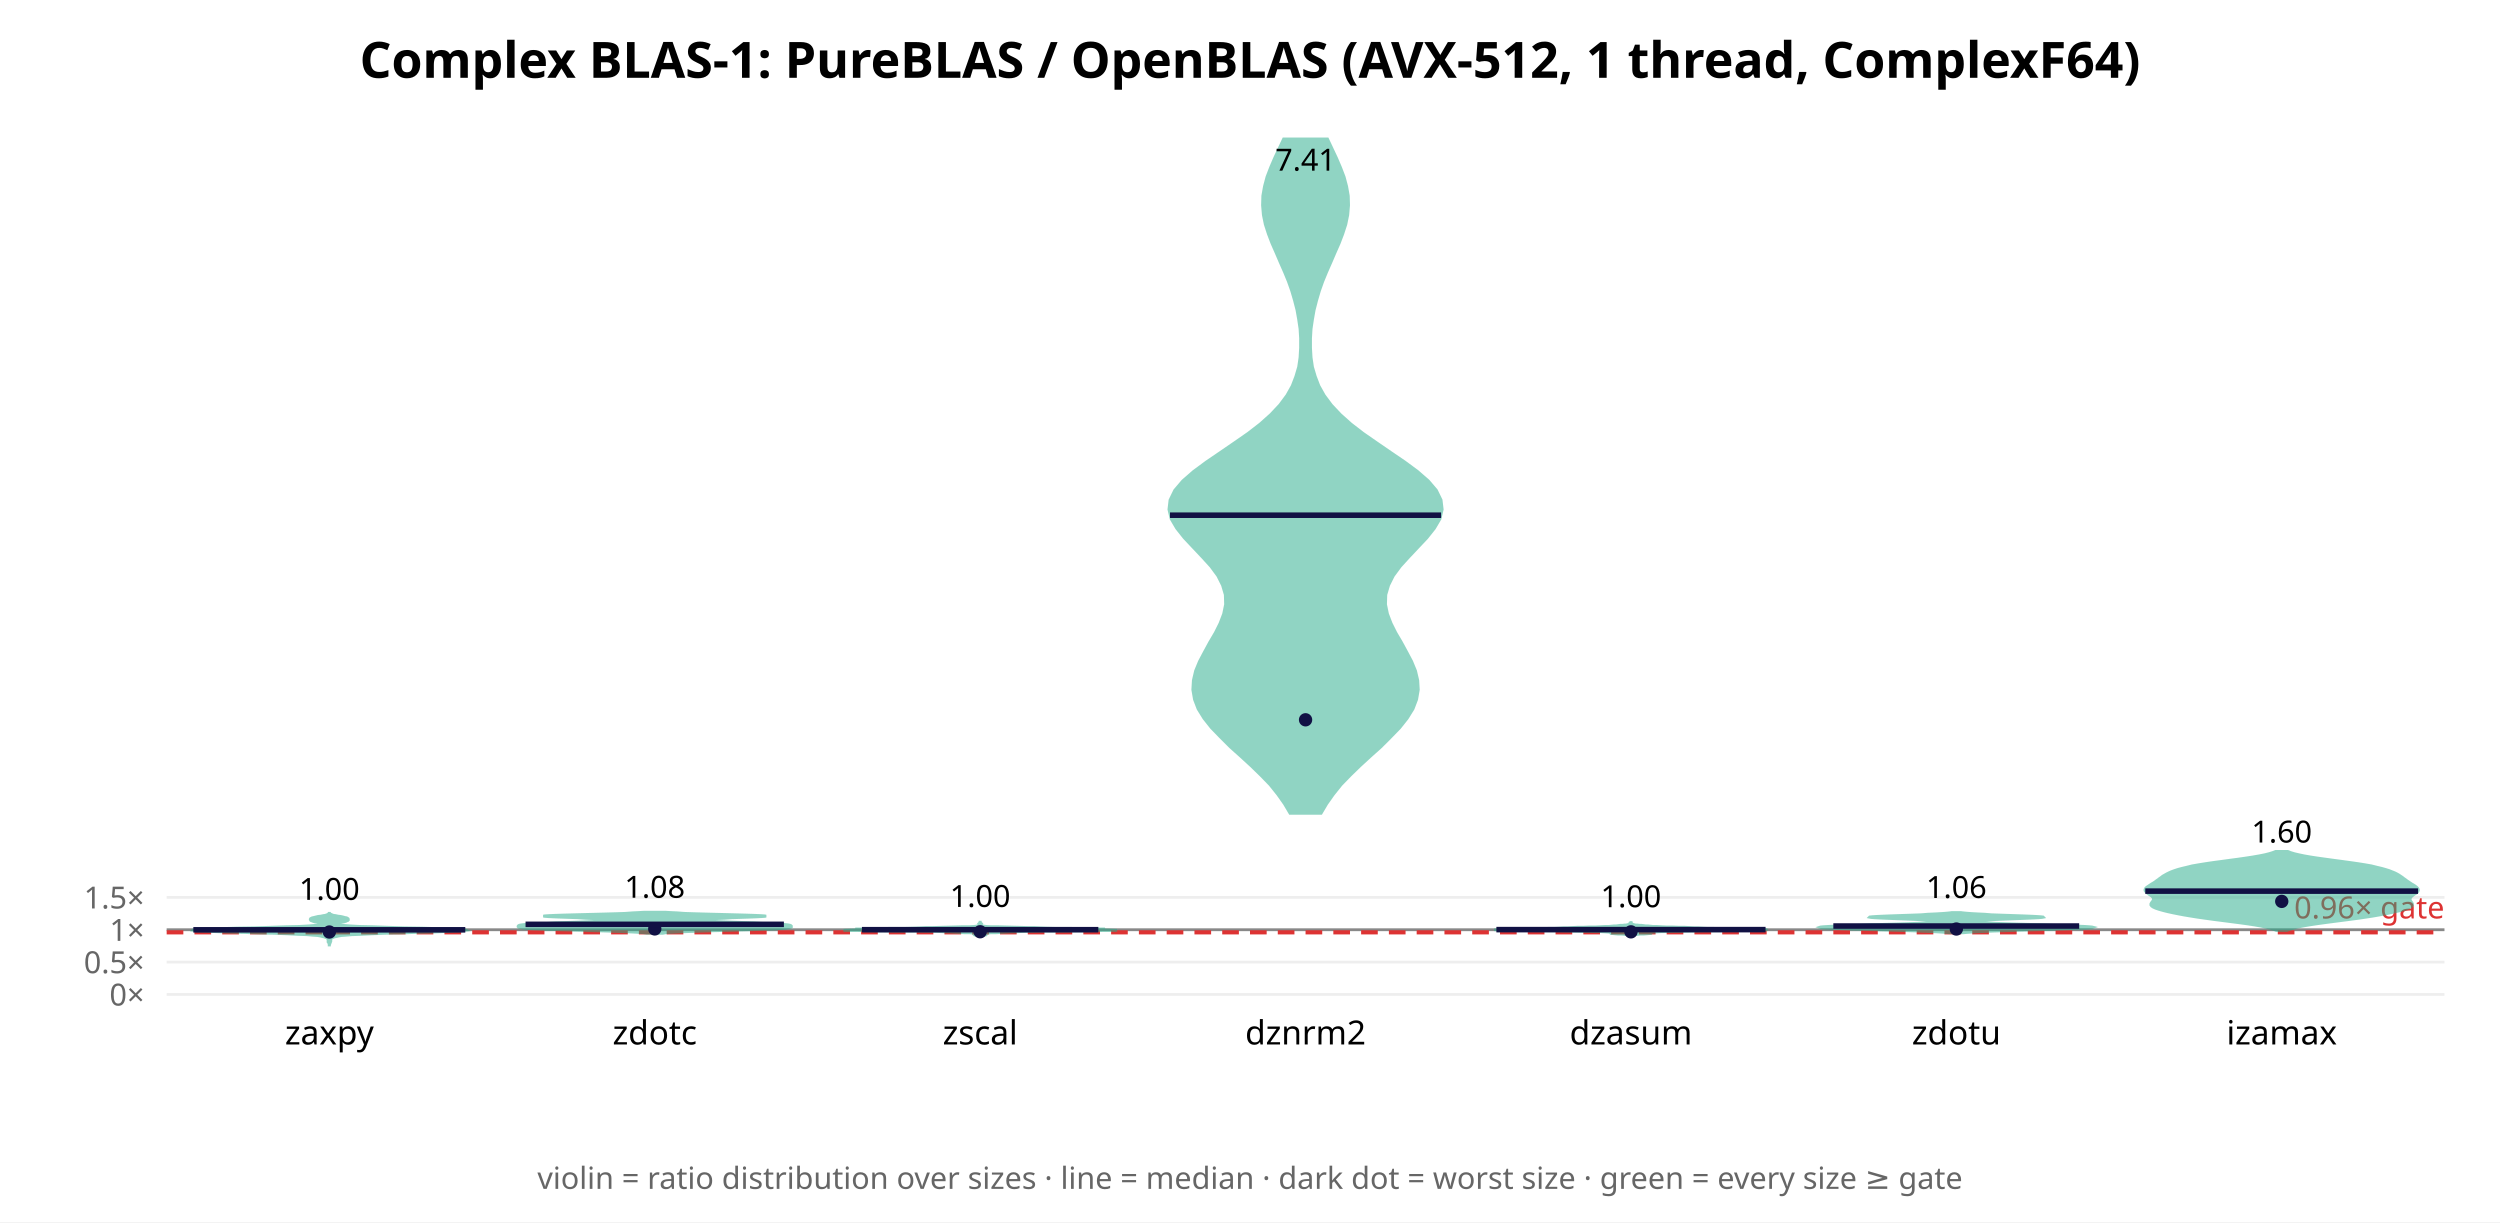
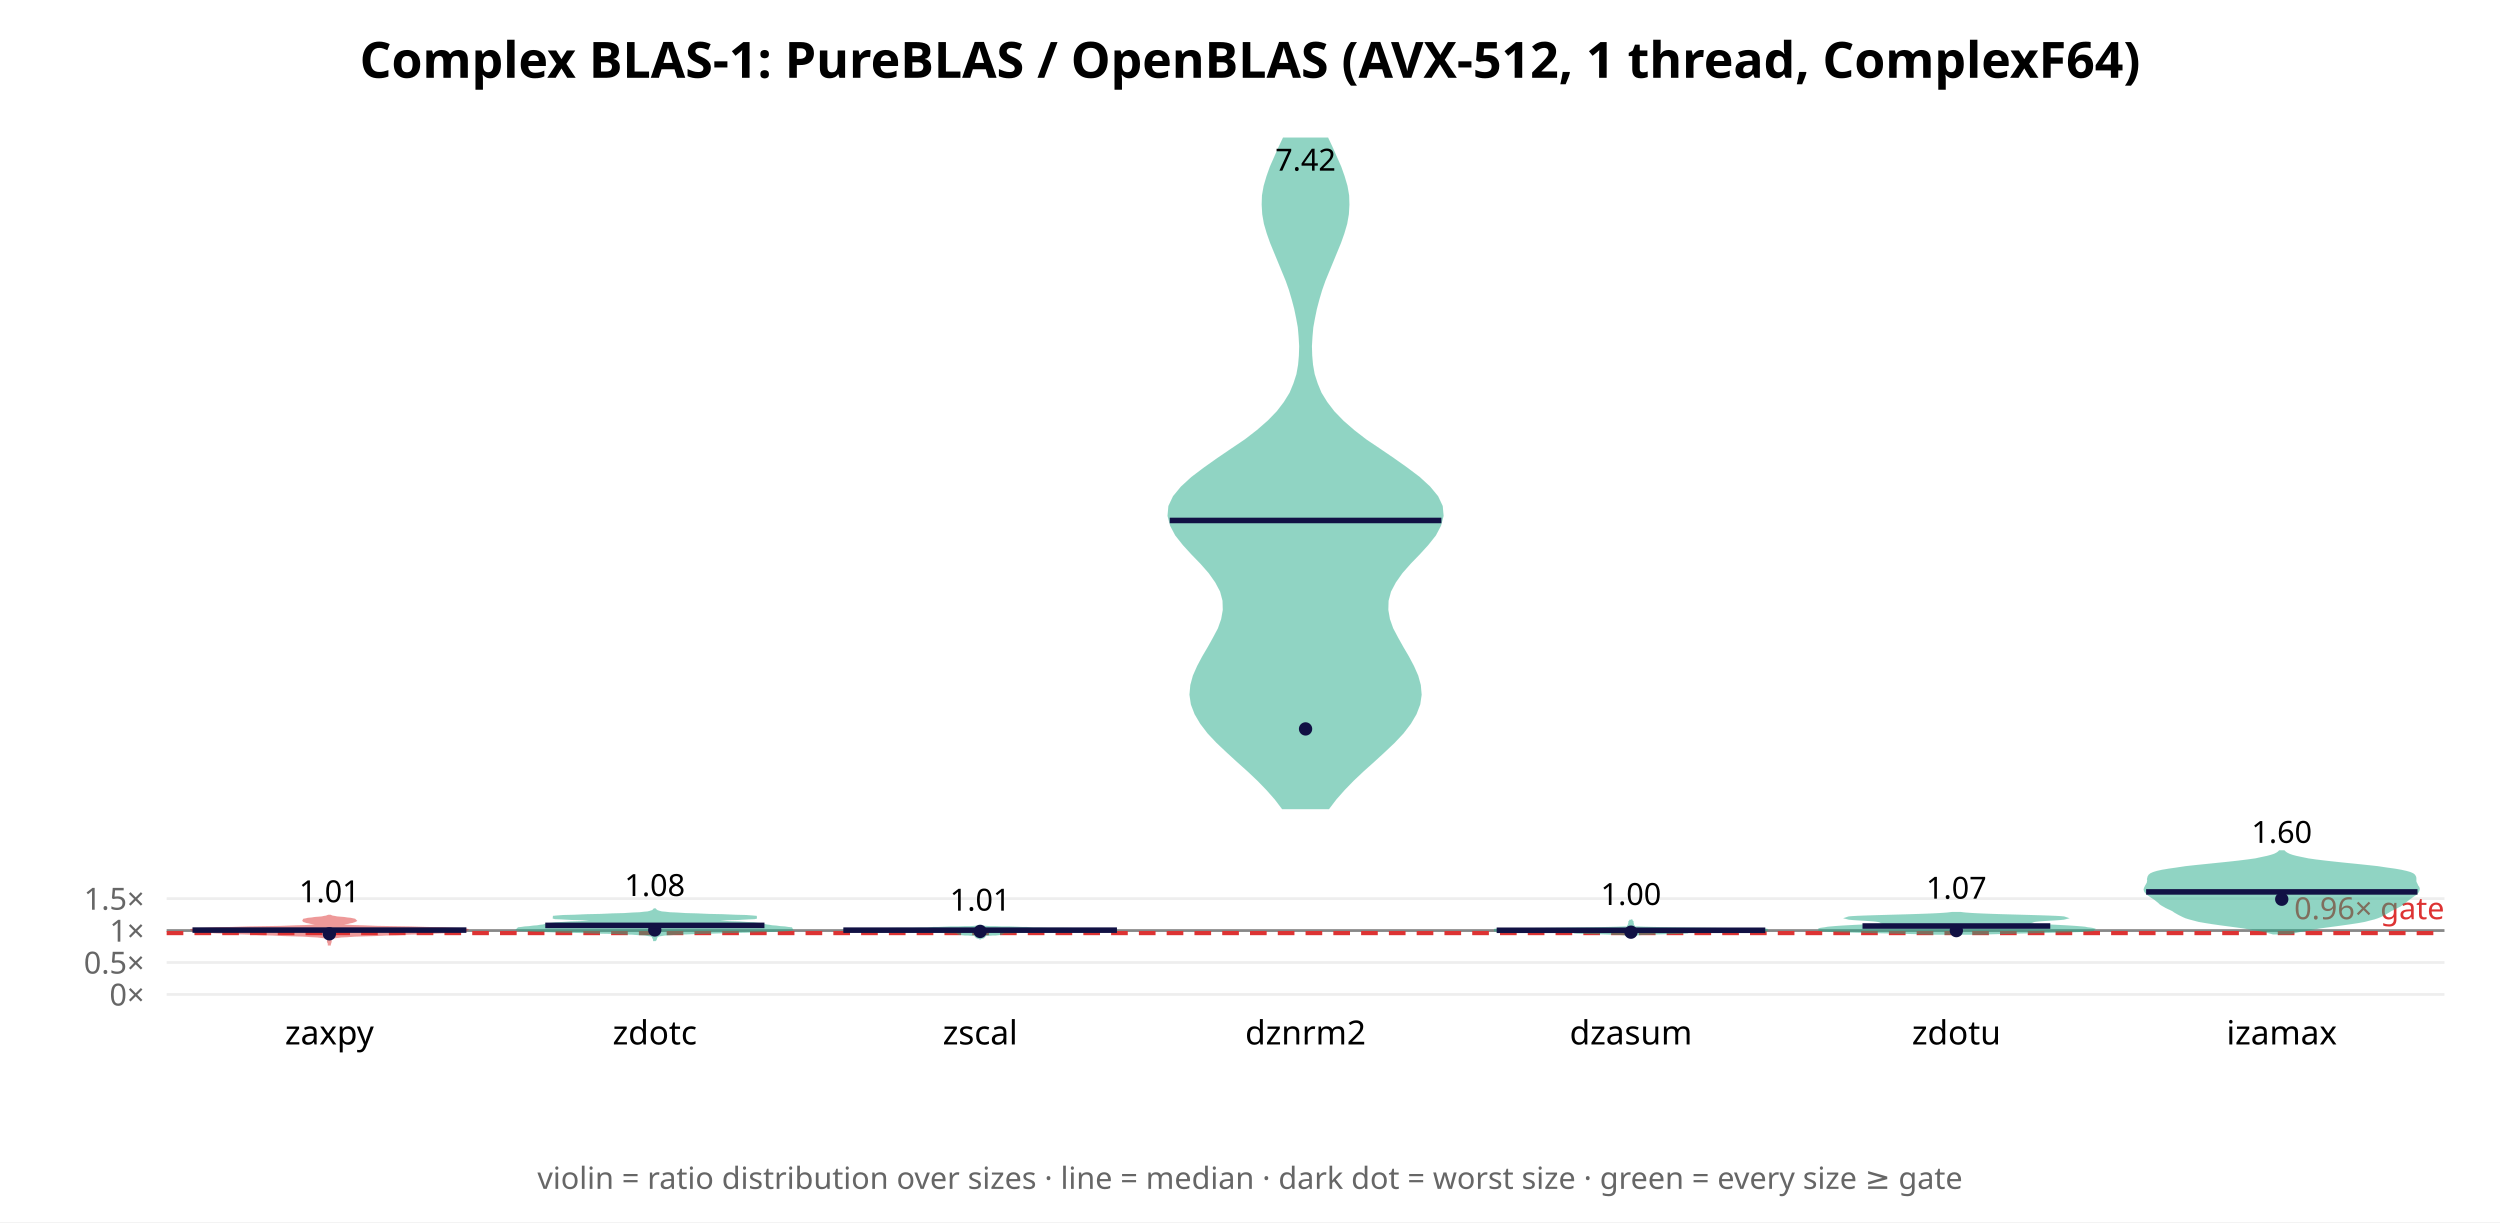
<svg xmlns="http://www.w3.org/2000/svg" width="900" height="440" font-family="sans-serif">
  <rect width="900" height="440" fill="white" />
  <text x="450.0" y="28" text-anchor="middle" font-size="18" font-weight="bold">Complex BLAS-1: PureBLAS / OpenBLAS (AVX-512, 1 thread, ComplexF64)</text>
  <line x1="60" y1="358.0" x2="880" y2="358.0" stroke="#eee" />
  <text x="52" y="362.0" text-anchor="end" font-size="11" fill="#666">0×</text>
-   <line x1="60" y1="346.353" x2="880" y2="346.353" stroke="#eee" />
-   <text x="52" y="350.353" text-anchor="end" font-size="11" fill="#666">0.5×</text>
-   <line x1="60" y1="334.707" x2="880" y2="334.707" stroke="#eee" />
-   <text x="52" y="338.707" text-anchor="end" font-size="11" fill="#666">1×</text>
-   <line x1="60" y1="323.06" x2="880" y2="323.06" stroke="#eee" />
-   <text x="52" y="327.06" text-anchor="end" font-size="11" fill="#666">1.5×</text>
-   <line x1="60" y1="334.707" x2="880" y2="334.707" stroke="#888" stroke-width="1" />
-   <line x1="60" y1="335.639" x2="880" y2="335.639" stroke="#d33" stroke-width="1.5" stroke-dasharray="6 4" />
-   <text x="880" y="330.639" text-anchor="end" font-size="11" fill="#d33">0.96× gate</text>
-   <polygon points="118.6,340.2 118.6,340.0 118.7,339.9 118.7,339.7 118.8,339.6 118.9,339.4 118.9,339.2 119.0,339.1 119.0,338.9 119.1,338.8 119.1,338.6 119.1,338.4 119.1,338.3 119.1,338.1 119.2,338.0 119.3,337.8 119.6,337.6 119.9,337.5 120.4,337.3 121.0,337.2 121.8,337.0 122.9,336.8 124.4,336.7 126.7,336.5 129.7,336.4 133.7,336.2 138.5,336.0 143.8,335.9 149.4,335.7 154.8,335.6 159.6,335.4 163.5,335.2 166.3,335.1 167.8,334.9 167.6,334.8 165.8,334.6 162.4,334.4 157.7,334.3 151.9,334.1 145.7,334.0 139.6,333.8 134.1,333.6 129.4,333.5 125.8,333.3 123.3,333.1 121.7,333.0 120.9,332.8 120.7,332.7 120.9,332.5 121.4,332.3 122.2,332.2 123.0,332.0 123.8,331.9 124.5,331.7 124.9,331.5 125.2,331.4 125.4,331.2 125.4,331.1 125.4,330.9 125.3,330.7 125.1,330.6 124.8,330.4 124.2,330.3 123.5,330.1 122.6,329.9 121.7,329.8 120.8,329.6 120.0,329.5 119.5,329.3 119.1,329.1 118.8,329.0 118.7,328.8 118.4,328.8 118.3,329.0 118.1,329.1 117.7,329.3 117.1,329.5 116.4,329.6 115.5,329.8 114.5,329.9 113.7,330.1 112.9,330.3 112.4,330.4 112.0,330.6 111.8,330.7 111.7,330.9 111.7,331.1 111.8,331.2 111.9,331.4 112.2,331.5 112.7,331.7 113.3,331.9 114.1,332.0 115.0,332.2 115.7,332.3 116.2,332.5 116.5,332.7 116.2,332.8 115.4,333.0 113.8,333.1 111.3,333.3 107.7,333.5 103.1,333.6 97.5,333.8 91.4,334.0 85.2,334.1 79.5,334.3 74.7,334.4 71.3,334.6 69.5,334.8 69.4,334.9 70.8,335.1 73.6,335.2 77.6,335.4 82.4,335.6 87.8,335.7 93.3,335.9 98.7,336.0 103.5,336.2 107.4,336.4 110.5,336.5 112.7,336.7 114.3,336.8 115.4,337.0 116.2,337.2 116.7,337.3 117.2,337.5 117.6,337.6 117.8,337.8 118.0,338.0 118.1,338.1 118.1,338.3 118.1,338.4 118.1,338.6 118.1,338.8 118.1,338.9 118.1,339.1 118.2,339.2 118.3,339.4 118.4,339.6 118.4,339.7 118.5,339.9 118.5,340.0 118.5,340.2" fill="#2a8" opacity="0.5" stroke="#2a8" stroke-width="1" />
-   <line x1="69.6" y1="334.734" x2="167.5" y2="334.734" stroke="#114" stroke-width="2" />
-   <circle cx="118.571" cy="335.528" r="2.4" fill="#114" />
-   <text x="118.571" y="323.957" text-anchor="middle" font-size="11">1.00</text>
+   <line x1="60" y1="346.499" x2="880" y2="346.499" stroke="#eee" />
+   <text x="52" y="350.499" text-anchor="end" font-size="11" fill="#666">0.5×</text>
+   <line x1="60" y1="334.998" x2="880" y2="334.998" stroke="#eee" />
+   <text x="52" y="338.998" text-anchor="end" font-size="11" fill="#666">1×</text>
+   <line x1="60" y1="323.496" x2="880" y2="323.496" stroke="#eee" />
+   <text x="52" y="327.496" text-anchor="end" font-size="11" fill="#666">1.5×</text>
+   <line x1="60" y1="334.998" x2="880" y2="334.998" stroke="#888" stroke-width="1" />
+   <line x1="60" y1="335.918" x2="880" y2="335.918" stroke="#d33" stroke-width="1.5" stroke-dasharray="6 4" />
+   <text x="880" y="330.918" text-anchor="end" font-size="11" fill="#d33">0.96× gate</text>
+   <polygon points="118.6,339.9 118.6,339.7 118.7,339.6 118.7,339.4 118.8,339.3 118.8,339.2 118.9,339.0 118.9,338.9 118.9,338.7 118.9,338.6 118.8,338.4 118.8,338.3 118.8,338.2 118.8,338.0 118.9,337.9 119.0,337.7 119.3,337.6 119.6,337.5 120.3,337.3 121.3,337.2 122.8,337.0 125.0,336.9 127.7,336.7 131.1,336.6 134.9,336.5 138.9,336.3 142.9,336.2 146.8,336.0 150.5,335.9 153.9,335.7 156.9,335.6 159.8,335.5 162.3,335.3 164.6,335.2 166.5,335.0 167.7,334.9 167.8,334.8 166.5,334.6 163.7,334.5 159.4,334.3 153.9,334.2 147.8,334.0 141.5,333.9 135.7,333.8 130.8,333.6 126.9,333.5 124.2,333.3 122.6,333.2 121.7,333.1 121.5,332.9 121.7,332.8 122.1,332.6 122.8,332.5 123.6,332.3 124.4,332.2 125.3,332.1 126.1,331.9 126.7,331.8 127.3,331.6 127.6,331.5 127.8,331.4 127.6,331.2 127.1,331.1 126.2,330.9 125.1,330.8 123.8,330.6 122.5,330.5 121.3,330.4 120.3,330.2 119.6,330.1 119.1,329.9 118.9,329.8 118.3,329.8 118.0,329.9 117.5,330.1 116.8,330.2 115.9,330.4 114.7,330.5 113.4,330.6 112.1,330.8 110.9,330.9 110.1,331.1 109.5,331.2 109.4,331.4 109.5,331.5 109.9,331.6 110.4,331.8 111.1,331.9 111.9,332.1 112.7,332.2 113.6,332.3 114.3,332.5 115.0,332.6 115.5,332.8 115.7,332.9 115.4,333.1 114.6,333.2 112.9,333.3 110.2,333.5 106.4,333.6 101.4,333.8 95.6,333.9 89.4,334.0 83.2,334.2 77.8,334.3 73.5,334.5 70.7,334.6 69.4,334.8 69.5,334.9 70.6,335.0 72.5,335.2 74.8,335.3 77.4,335.5 80.2,335.6 83.3,335.7 86.6,335.9 90.3,336.0 94.2,336.2 98.2,336.3 102.2,336.5 106.0,336.6 109.4,336.7 112.2,336.9 114.3,337.0 115.9,337.2 116.9,337.3 117.5,337.5 117.9,337.6 118.1,337.7 118.2,337.9 118.3,338.0 118.3,338.2 118.3,338.3 118.3,338.4 118.3,338.6 118.2,338.7 118.2,338.9 118.3,339.0 118.3,339.2 118.4,339.3 118.4,339.4 118.5,339.6 118.5,339.7 118.5,339.9" fill="#d33" opacity="0.5" stroke="#d33" stroke-width="1" />
+   <line x1="69.3" y1="334.835" x2="167.9" y2="334.835" stroke="#114" stroke-width="2" />
+   <circle cx="118.571" cy="336.175" r="2.4" fill="#114" />
+   <text x="118.571" y="324.809" text-anchor="middle" font-size="11">1.01</text>
  <text x="118.571" y="376" text-anchor="middle" font-size="12">zaxpy</text>
-   <polygon points="238.6,336.0 239.7,335.8 241.1,335.7 242.8,335.6 244.9,335.5 247.3,335.4 250.1,335.3 253.1,335.2 256.5,335.1 260.0,335.0 263.6,334.9 267.2,334.8 270.7,334.7 273.9,334.6 276.7,334.5 279.1,334.4 281.1,334.3 282.6,334.2 283.6,334.0 284.3,333.9 284.7,333.8 284.9,333.7 284.9,333.6 284.9,333.5 284.9,333.4 284.8,333.3 284.7,333.2 284.5,333.1 284.1,333.0 283.4,332.9 282.4,332.8 281.0,332.7 279.1,332.6 276.8,332.5 274.2,332.4 271.3,332.2 268.3,332.1 265.2,332.0 262.2,331.9 259.5,331.8 257.1,331.7 255.1,331.6 253.5,331.5 252.4,331.4 251.8,331.3 251.7,331.2 252.0,331.1 252.8,331.0 254.1,330.9 255.9,330.8 258.1,330.7 260.7,330.6 263.5,330.4 266.5,330.3 269.4,330.2 272.0,330.1 274.0,330.0 275.4,329.9 275.8,329.8 275.3,329.7 273.8,329.6 271.4,329.5 268.3,329.4 264.6,329.3 260.7,329.2 256.7,329.1 252.9,329.0 249.4,328.9 246.3,328.8 243.7,328.6 241.5,328.5 239.8,328.4 231.6,328.4 229.9,328.5 227.8,328.6 225.1,328.8 222.0,328.9 218.5,329.0 214.7,329.1 210.7,329.2 206.8,329.3 203.1,329.4 200.0,329.5 197.6,329.6 196.1,329.7 195.6,329.8 196.1,329.9 197.4,330.0 199.5,330.1 202.0,330.2 204.9,330.3 207.9,330.4 210.8,330.6 213.3,330.7 215.6,330.8 217.3,330.9 218.6,331.0 219.4,331.1 219.8,331.2 219.6,331.3 219.0,331.4 217.9,331.5 216.3,331.6 214.3,331.7 211.9,331.8 209.2,331.9 206.2,332.0 203.2,332.1 200.1,332.2 197.2,332.4 194.6,332.5 192.3,332.6 190.5,332.7 189.0,332.8 188.0,332.9 187.3,333.0 186.9,333.1 186.7,333.2 186.6,333.3 186.6,333.4 186.5,333.5 186.5,333.6 186.6,333.7 186.7,333.8 187.1,333.9 187.8,334.0 188.8,334.2 190.3,334.3 192.3,334.4 194.7,334.5 197.6,334.6 200.8,334.7 204.2,334.8 207.8,334.9 211.4,335.0 214.9,335.1 218.3,335.2 221.4,335.3 224.1,335.4 226.6,335.5 228.6,335.6 230.3,335.7 231.7,335.8 232.8,336.0" fill="#2a8" opacity="0.5" stroke="#2a8" stroke-width="1" />
-   <line x1="189.2" y1="332.759" x2="282.2" y2="332.759" stroke="#114" stroke-width="2" />
-   <circle cx="235.714" cy="334.414" r="2.4" fill="#114" />
-   <text x="235.714" y="323.198" text-anchor="middle" font-size="11">1.08</text>
+   <polygon points="235.8,338.3 235.9,338.2 235.9,338.0 236.0,337.9 236.0,337.7 236.1,337.6 236.2,337.4 236.3,337.2 236.3,337.1 236.5,336.9 236.8,336.8 237.2,336.6 238.0,336.5 239.3,336.3 241.1,336.2 243.7,336.0 247.2,335.9 251.6,335.7 256.7,335.6 262.4,335.4 268.2,335.3 273.6,335.1 278.3,335.0 281.8,334.8 284.0,334.7 284.9,334.5 284.8,334.3 283.8,334.2 282.5,334.0 280.9,333.9 279.4,333.7 278.0,333.6 276.8,333.4 275.9,333.3 275.1,333.1 274.5,333.0 273.9,332.8 272.9,332.7 271.3,332.5 269.0,332.4 266.1,332.2 262.6,332.1 259.0,331.9 255.8,331.8 253.5,331.6 252.4,331.4 252.7,331.3 254.6,331.1 257.7,331.0 261.6,330.8 265.7,330.7 269.2,330.5 271.6,330.4 272.4,330.2 271.3,330.1 268.7,329.9 264.8,329.8 260.1,329.6 255.2,329.5 250.7,329.3 246.8,329.2 243.6,329.0 241.2,328.9 239.4,328.7 238.2,328.6 237.4,328.4 236.8,328.2 236.5,328.1 236.2,327.9 236.0,327.8 235.9,327.6 235.8,327.5 235.6,327.5 235.5,327.6 235.4,327.8 235.2,327.9 235.0,328.1 234.6,328.2 234.0,328.4 233.2,328.6 232.0,328.7 230.3,328.9 227.8,329.0 224.7,329.2 220.7,329.3 216.2,329.5 211.3,329.6 206.7,329.8 202.7,329.9 200.1,330.1 199.1,330.2 199.8,330.4 202.2,330.5 205.8,330.7 209.8,330.8 213.7,331.0 216.8,331.1 218.7,331.3 219.1,331.4 218.0,331.6 215.6,331.8 212.4,331.9 208.8,332.1 205.4,332.2 202.4,332.4 200.1,332.5 198.6,332.7 197.6,332.8 196.9,333.0 196.3,333.1 195.6,333.3 194.6,333.4 193.4,333.6 192.0,333.7 190.5,333.9 189.0,334.0 187.6,334.2 186.7,334.3 186.5,334.5 187.4,334.7 189.6,334.8 193.1,335.0 197.8,335.1 203.3,335.3 209.1,335.4 214.7,335.6 219.8,335.7 224.2,335.9 227.7,336.0 230.3,336.2 232.2,336.3 233.4,336.5 234.2,336.6 234.7,336.8 234.9,336.9 235.1,337.1 235.2,337.2 235.2,337.4 235.3,337.6 235.4,337.7 235.5,337.9 235.5,338.0 235.6,338.2 235.6,338.3" fill="#2a8" opacity="0.5" stroke="#2a8" stroke-width="1" />
+   <line x1="196.3" y1="333.134" x2="275.2" y2="333.134" stroke="#114" stroke-width="2" />
+   <circle cx="235.714" cy="334.783" r="2.4" fill="#114" />
+   <text x="235.714" y="322.567" text-anchor="middle" font-size="11">1.08</text>
  <text x="235.714" y="376" text-anchor="middle" font-size="12">zdotc</text>
-   <polygon points="352.9,337.1 352.9,337.1 352.9,337.0 353.1,336.9 353.3,336.9 353.7,336.8 354.1,336.7 354.6,336.6 354.9,336.6 355.0,336.5 354.9,336.4 354.5,336.3 354.2,336.3 353.9,336.2 353.8,336.1 354.0,336.1 354.6,336.0 355.6,335.9 357.0,335.8 358.7,335.8 360.6,335.7 362.4,335.6 364.0,335.5 365.3,335.5 366.9,335.4 369.6,335.3 374.3,335.2 381.4,335.2 389.8,335.1 397.3,335.0 401.7,335.0 402.1,334.9 399.5,334.8 396.6,334.7 395.2,334.7 395.9,334.6 397.4,334.5 397.8,334.4 395.7,334.4 391.1,334.3 385.4,334.2 380.2,334.2 376.4,334.1 374.1,334.0 372.3,333.9 370.0,333.9 366.7,333.8 362.9,333.7 359.4,333.6 356.8,333.6 355.1,333.5 354.2,333.4 353.7,333.3 353.5,333.3 353.3,333.2 353.1,333.1 353.0,333.1 352.9,333.0 352.9,332.9 352.9,332.8 353.0,332.8 353.1,332.7 353.2,332.6 353.3,332.5 353.3,332.5 353.2,332.4 353.1,332.3 353.0,332.3 352.9,332.2 352.9,332.1 352.9,332.0 352.9,332.0 352.9,332.0 352.8,332.0 352.8,332.1 352.8,332.2 352.7,332.3 352.6,332.3 352.5,332.4 352.4,332.5 352.4,332.5 352.5,332.6 352.6,332.7 352.7,332.8 352.8,332.8 352.8,332.9 352.8,333.0 352.7,333.1 352.6,333.1 352.5,333.2 352.2,333.3 352.0,333.3 351.5,333.4 350.6,333.5 348.9,333.6 346.3,333.6 342.8,333.7 339.0,333.8 335.7,333.9 333.4,333.9 331.6,334.0 329.3,334.1 325.5,334.2 320.3,334.2 314.6,334.3 310.0,334.4 307.9,334.4 308.3,334.5 309.8,334.6 310.5,334.7 309.1,334.7 306.2,334.8 303.7,334.9 304.0,335.0 308.4,335.0 315.9,335.1 324.3,335.2 331.4,335.2 336.1,335.3 338.8,335.4 340.4,335.5 341.8,335.5 343.3,335.6 345.1,335.7 347.0,335.8 348.8,335.8 350.2,335.9 351.2,336.0 351.7,336.1 351.9,336.1 351.8,336.2 351.5,336.3 351.2,336.3 350.9,336.4 350.7,336.5 350.8,336.6 351.1,336.6 351.6,336.7 352.1,336.8 352.4,336.9 352.7,336.9 352.8,337.0 352.8,337.1 352.8,337.1" fill="#2a8" opacity="0.5" stroke="#2a8" stroke-width="1" />
-   <line x1="310.3" y1="334.69" x2="395.4" y2="334.69" stroke="#114" stroke-width="2" />
-   <circle cx="352.857" cy="335.431" r="2.4" fill="#114" />
-   <text x="352.857" y="326.502" text-anchor="middle" font-size="11">1.00</text>
+   <polygon points="352.9,337.7 352.9,337.7 353.0,337.6 353.1,337.5 353.3,337.5 353.6,337.4 353.8,337.4 354.0,337.3 354.1,337.2 354.1,337.2 353.9,337.1 353.7,337.1 353.5,337.0 353.3,336.9 353.1,336.9 353.0,336.8 353.0,336.7 353.1,336.7 353.3,336.6 353.6,336.6 354.2,336.5 355.0,336.4 356.0,336.4 357.2,336.3 358.3,336.3 359.2,336.2 359.9,336.1 360.3,336.1 360.5,336.0 360.4,335.9 360.2,335.9 359.8,335.8 359.3,335.8 358.9,335.7 358.8,335.6 359.2,335.6 360.4,335.5 362.8,335.5 366.5,335.4 371.4,335.3 377.1,335.3 383.1,335.2 388.6,335.2 393.3,335.1 397.1,335.0 399.8,335.0 401.6,334.9 402.1,334.8 400.9,334.8 398.0,334.7 393.3,334.7 387.6,334.6 381.9,334.5 377.2,334.5 373.8,334.4 371.9,334.4 370.8,334.3 369.7,334.2 368.1,334.2 366.0,334.1 363.3,334.0 360.6,334.0 358.2,333.9 356.3,333.9 354.9,333.8 354.1,333.7 353.5,333.7 353.2,333.6 353.0,333.6 352.9,333.5 352.9,333.4 352.9,333.4 352.8,333.4 352.8,333.4 352.8,333.5 352.7,333.6 352.5,333.6 352.2,333.7 351.6,333.7 350.8,333.8 349.4,333.9 347.5,333.9 345.1,334.0 342.4,334.0 339.8,334.1 337.6,334.2 336.0,334.2 335.0,334.3 333.8,334.4 331.9,334.4 328.6,334.5 323.8,334.5 318.1,334.6 312.4,334.7 307.7,334.7 304.8,334.8 303.7,334.8 304.2,334.9 305.9,335.0 308.7,335.0 312.4,335.1 317.1,335.2 322.6,335.2 328.6,335.3 334.3,335.3 339.2,335.4 342.9,335.5 345.3,335.5 346.5,335.6 346.9,335.6 346.8,335.7 346.4,335.8 345.9,335.8 345.5,335.9 345.3,335.9 345.2,336.0 345.4,336.1 345.8,336.1 346.5,336.2 347.5,336.3 348.6,336.3 349.7,336.4 350.7,336.4 351.5,336.5 352.1,336.6 352.4,336.6 352.6,336.7 352.7,336.7 352.7,336.8 352.6,336.9 352.4,336.9 352.2,337.0 352.0,337.1 351.8,337.1 351.6,337.2 351.6,337.2 351.7,337.3 351.9,337.4 352.1,337.4 352.4,337.5 352.6,337.5 352.7,337.6 352.8,337.7 352.8,337.7" fill="#2a8" opacity="0.5" stroke="#2a8" stroke-width="1" />
+   <line x1="303.6" y1="334.859" x2="402.1" y2="334.859" stroke="#114" stroke-width="2" />
+   <circle cx="352.857" cy="335.316" r="2.4" fill="#114" />
+   <text x="352.857" y="327.834" text-anchor="middle" font-size="11">1.01</text>
  <text x="352.857" y="376" text-anchor="middle" font-size="12">zscal</text>
-   <polygon points="475.6,292.8 477.6,289.4 480.0,286.0 482.8,282.5 486.1,279.1 489.6,275.7 493.3,272.3 497.1,268.9 500.6,265.4 503.9,262.0 506.6,258.6 508.7,255.2 510.0,251.8 510.6,248.3 510.4,244.9 509.6,241.5 508.2,238.1 506.4,234.7 504.5,231.2 502.5,227.8 500.8,224.4 499.5,221.0 498.8,217.6 498.9,214.1 499.9,210.7 501.6,207.3 504.1,203.9 507.2,200.5 510.5,197.0 513.7,193.6 516.4,190.2 518.4,186.8 519.2,183.4 518.8,180.0 517.1,176.5 514.2,173.1 510.3,169.7 505.7,166.3 500.7,162.9 495.6,159.4 490.7,156.0 486.3,152.6 482.5,149.2 479.3,145.8 476.7,142.3 474.8,138.9 473.5,135.5 472.5,132.1 472.0,128.7 471.8,125.2 471.8,121.8 472.0,118.4 472.5,115.0 473.1,111.6 474.0,108.1 475.0,104.7 476.2,101.3 477.6,97.9 479.1,94.5 480.6,91.0 482.1,87.6 483.4,84.2 484.5,80.8 485.2,77.4 485.5,73.9 485.4,70.5 484.8,67.1 483.9,63.7 482.6,60.3 481.1,56.8 479.5,53.4 477.9,50.0 462.1,50.0 460.5,53.4 458.9,56.8 457.4,60.3 456.1,63.7 455.2,67.1 454.6,70.5 454.5,73.9 454.8,77.4 455.5,80.8 456.6,84.2 457.9,87.6 459.4,91.0 460.9,94.5 462.4,97.9 463.8,101.3 465.0,104.7 466.0,108.1 466.9,111.6 467.5,115.0 468.0,118.4 468.2,121.8 468.2,125.2 468.0,128.7 467.5,132.1 466.5,135.5 465.2,138.9 463.3,142.3 460.7,145.8 457.5,149.2 453.7,152.6 449.3,156.0 444.4,159.4 439.3,162.9 434.3,166.3 429.7,169.7 425.8,173.1 422.9,176.5 421.2,180.0 420.8,183.4 421.6,186.8 423.6,190.2 426.3,193.6 429.5,197.0 432.8,200.5 435.9,203.9 438.4,207.3 440.1,210.7 441.1,214.1 441.2,217.6 440.5,221.0 439.2,224.4 437.5,227.8 435.5,231.2 433.6,234.7 431.8,238.1 430.4,241.5 429.6,244.9 429.4,248.3 430.0,251.8 431.3,255.2 433.4,258.6 436.1,262.0 439.4,265.4 442.9,268.9 446.7,272.3 450.4,275.7 453.9,279.1 457.2,282.5 460.0,286.0 462.4,289.4 464.4,292.8" fill="#2a8" opacity="0.5" stroke="#2a8" stroke-width="1" />
-   <line x1="421.2" y1="185.474" x2="518.8" y2="185.474" stroke="#114" stroke-width="2" />
-   <circle cx="470.0" cy="259.128" r="2.4" fill="#114" />
-   <text x="470.0" y="61.434" text-anchor="middle" font-size="11">7.41</text>
+   <polygon points="478.2,290.8 480.7,287.5 483.7,284.1 487.0,280.7 490.6,277.3 494.4,273.9 498.1,270.5 501.7,267.1 504.9,263.7 507.5,260.3 509.5,256.9 510.8,253.5 511.3,250.1 511.0,246.7 510.1,243.4 508.6,240.0 506.8,236.6 504.8,233.2 502.9,229.8 501.1,226.4 499.9,223.0 499.3,219.6 499.4,216.2 500.3,212.8 502.1,209.4 504.5,206.0 507.5,202.6 510.7,199.3 513.8,195.9 516.5,192.5 518.3,189.1 519.2,185.7 518.9,182.3 517.3,178.9 514.5,175.5 510.8,172.1 506.3,168.7 501.5,165.3 496.5,161.9 491.6,158.6 487.2,155.2 483.3,151.8 480.0,148.4 477.4,145.0 475.3,141.6 473.9,138.2 472.8,134.8 472.2,131.4 471.9,128.0 471.8,124.6 472.0,121.2 472.3,117.8 472.9,114.5 473.6,111.1 474.5,107.7 475.5,104.3 476.7,100.9 478.1,97.5 479.5,94.1 480.9,90.7 482.3,87.3 483.5,83.9 484.5,80.5 485.1,77.1 485.3,73.7 485.2,70.4 484.6,67.0 483.6,63.6 482.4,60.2 480.9,56.8 479.4,53.4 477.8,50.0 462.2,50.0 460.6,53.4 459.1,56.8 457.6,60.2 456.4,63.6 455.4,67.0 454.8,70.4 454.7,73.7 454.9,77.1 455.5,80.5 456.5,83.9 457.7,87.3 459.1,90.7 460.5,94.1 461.9,97.5 463.3,100.9 464.5,104.3 465.5,107.7 466.4,111.1 467.1,114.5 467.7,117.8 468.0,121.2 468.2,124.6 468.1,128.0 467.8,131.4 467.2,134.8 466.1,138.2 464.7,141.6 462.6,145.0 460.0,148.4 456.7,151.8 452.8,155.2 448.4,158.6 443.5,161.9 438.5,165.3 433.7,168.7 429.2,172.1 425.5,175.5 422.7,178.9 421.1,182.3 420.8,185.7 421.7,189.1 423.5,192.5 426.2,195.9 429.3,199.3 432.5,202.6 435.5,206.0 437.9,209.4 439.7,212.8 440.6,216.2 440.7,219.6 440.1,223.0 438.9,226.4 437.1,229.8 435.2,233.2 433.2,236.6 431.4,240.0 429.9,243.4 429.0,246.7 428.7,250.1 429.2,253.5 430.5,256.9 432.5,260.3 435.1,263.7 438.3,267.1 441.9,270.5 445.6,273.9 449.4,277.3 453.0,280.7 456.3,284.1 459.3,287.5 461.8,290.8" fill="#2a8" opacity="0.5" stroke="#2a8" stroke-width="1" />
+   <line x1="421.1" y1="187.368" x2="518.9" y2="187.368" stroke="#114" stroke-width="2" />
+   <circle cx="470.0" cy="262.412" r="2.4" fill="#114" />
+   <text x="470.0" y="61.434" text-anchor="middle" font-size="11">7.42</text>
  <text x="470.0" y="376" text-anchor="middle" font-size="12">dznrm2</text>
-   <polygon points="587.3,336.7 587.6,336.6 588.0,336.5 588.6,336.5 589.4,336.4 590.5,336.3 591.6,336.3 592.8,336.2 593.7,336.1 594.3,336.1 594.4,336.0 594.2,336.0 593.8,335.9 593.5,335.8 593.3,335.8 593.4,335.7 594.0,335.6 595.0,335.6 596.4,335.5 598.1,335.4 600.1,335.4 602.4,335.3 605.3,335.3 608.9,335.2 613.3,335.1 618.4,335.1 623.7,335.0 628.7,334.9 632.8,334.9 635.4,334.8 636.3,334.7 635.8,334.7 634.1,334.6 631.6,334.5 628.7,334.5 625.6,334.4 622.5,334.4 619.5,334.3 616.9,334.2 614.7,334.2 612.8,334.1 611.3,334.0 609.9,334.0 608.4,333.9 606.6,333.8 604.6,333.8 602.4,333.7 600.2,333.7 598.2,333.6 596.5,333.5 595.1,333.5 594.1,333.4 593.2,333.3 592.4,333.3 591.7,333.2 590.9,333.1 590.2,333.1 589.5,333.0 588.9,333.0 588.4,332.9 588.1,332.8 587.9,332.8 587.7,332.7 587.6,332.6 587.6,332.6 587.5,332.5 587.4,332.4 587.4,332.4 587.3,332.3 587.2,332.3 587.2,332.2 587.2,332.1 587.1,332.1 587.1,332.2 587.0,332.3 587.0,332.3 586.9,332.4 586.8,332.4 586.8,332.5 586.7,332.6 586.6,332.6 586.5,332.7 586.4,332.8 586.2,332.8 585.8,332.9 585.4,333.0 584.8,333.0 584.1,333.1 583.3,333.1 582.6,333.2 581.9,333.3 581.1,333.3 580.2,333.4 579.2,333.5 577.8,333.5 576.1,333.6 574.1,333.7 571.9,333.7 569.7,333.8 567.7,333.8 565.9,333.9 564.4,334.0 563.0,334.0 561.4,334.1 559.6,334.2 557.4,334.2 554.8,334.3 551.8,334.4 548.7,334.4 545.6,334.5 542.7,334.5 540.2,334.6 538.5,334.7 537.9,334.7 538.9,334.8 541.5,334.9 545.6,334.9 550.6,335.0 555.9,335.1 561.0,335.1 565.4,335.2 569.0,335.3 571.8,335.3 574.2,335.4 576.2,335.4 577.9,335.5 579.3,335.6 580.3,335.6 580.8,335.7 581.0,335.8 580.8,335.8 580.4,335.9 580.1,336.0 579.9,336.0 580.0,336.1 580.6,336.1 581.5,336.2 582.6,336.3 583.8,336.3 584.9,336.4 585.7,336.5 586.3,336.5 586.7,336.6 586.9,336.7" fill="#2a8" opacity="0.5" stroke="#2a8" stroke-width="1" />
-   <line x1="538.7" y1="334.664" x2="635.6" y2="334.664" stroke="#114" stroke-width="2" />
-   <circle cx="587.143" cy="335.466" r="2.4" fill="#114" />
-   <text x="587.143" y="326.6" text-anchor="middle" font-size="11">1.00</text>
+   <polygon points="587.1,337.6 587.1,337.5 587.2,337.4 587.2,337.3 587.3,337.2 587.5,337.2 587.7,337.1 588.0,337.0 588.3,336.9 588.5,336.8 588.6,336.7 588.6,336.6 588.6,336.5 588.7,336.4 589.2,336.3 590.0,336.2 591.1,336.1 592.5,336.1 594.2,336.0 596.7,335.9 600.1,335.8 603.9,335.7 606.7,335.6 607.7,335.5 607.0,335.4 606.5,335.3 608.6,335.2 614.6,335.1 623.4,335.1 631.8,335.0 636.3,334.9 635.7,334.8 631.0,334.7 624.1,334.6 616.3,334.5 608.4,334.4 601.3,334.3 595.6,334.2 591.8,334.1 589.5,334.0 588.3,334.0 587.9,333.9 587.8,333.8 587.8,333.7 587.9,333.6 588.0,333.5 588.0,333.4 587.9,333.3 587.8,333.2 587.7,333.1 587.5,333.0 587.5,333.0 587.6,332.9 587.7,332.8 587.7,332.7 587.7,332.6 587.6,332.5 587.5,332.4 587.5,332.3 587.5,332.2 587.5,332.1 587.6,332.0 587.6,331.9 587.6,331.9 587.5,331.8 587.4,331.7 587.3,331.6 587.2,331.5 587.2,331.4 587.2,331.3 587.1,331.2 587.1,331.1 587.1,331.1 587.1,331.2 587.1,331.3 587.1,331.4 587.0,331.5 587.0,331.6 586.9,331.7 586.8,331.8 586.7,331.9 586.7,331.9 586.7,332.0 586.7,332.1 586.8,332.2 586.8,332.3 586.8,332.4 586.7,332.5 586.6,332.6 586.6,332.7 586.6,332.8 586.7,332.9 586.8,333.0 586.7,333.0 586.6,333.1 586.5,333.2 586.3,333.3 586.3,333.4 586.3,333.5 586.4,333.6 586.4,333.7 586.5,333.8 586.4,333.9 585.9,334.0 584.8,334.0 582.5,334.1 578.7,334.2 573.0,334.3 565.9,334.4 558.0,334.5 550.2,334.6 543.3,334.7 538.6,334.8 537.9,334.9 542.5,335.0 550.9,335.1 559.7,335.1 565.7,335.2 567.8,335.3 567.3,335.4 566.6,335.5 567.6,335.6 570.4,335.7 574.2,335.8 577.6,335.9 580.1,336.0 581.8,336.1 583.1,336.1 584.3,336.2 585.1,336.3 585.6,336.4 585.7,336.5 585.7,336.6 585.7,336.7 585.8,336.8 586.0,336.9 586.3,337.0 586.6,337.1 586.8,337.2 587.0,337.2 587.1,337.3 587.1,337.4 587.1,337.5 587.1,337.6" fill="#2a8" opacity="0.5" stroke="#2a8" stroke-width="1" />
+   <line x1="538.8" y1="334.899" x2="635.5" y2="334.899" stroke="#114" stroke-width="2" />
+   <circle cx="587.143" cy="335.58" r="2.4" fill="#114" />
+   <text x="587.143" y="325.792" text-anchor="middle" font-size="11">1.00</text>
  <text x="587.143" y="376" text-anchor="middle" font-size="12">dzasum</text>
-   <polygon points="707.0,335.8 708.0,335.7 709.3,335.6 711.0,335.5 712.9,335.4 715.2,335.3 717.9,335.2 720.8,335.1 724.0,335.0 727.3,334.9 730.8,334.8 734.3,334.7 737.7,334.6 740.9,334.5 744.0,334.4 746.7,334.3 749.0,334.2 750.9,334.1 752.4,334.0 753.2,333.9 753.5,333.8 753.1,333.7 752.1,333.6 750.5,333.5 748.3,333.4 745.6,333.3 742.4,333.2 739.0,333.1 735.4,332.9 731.8,332.8 728.2,332.7 724.9,332.6 721.8,332.5 719.1,332.4 716.8,332.3 714.8,332.2 713.3,332.1 712.1,332.0 711.3,331.9 710.9,331.8 710.8,331.7 711.0,331.6 711.5,331.5 712.5,331.4 713.7,331.3 715.3,331.2 717.3,331.1 719.6,331.0 722.0,330.9 724.7,330.8 727.3,330.7 729.8,330.6 732.1,330.5 733.9,330.4 735.1,330.3 735.6,330.2 735.5,330.1 734.6,330.0 733.0,329.9 730.9,329.8 728.4,329.7 725.6,329.6 722.6,329.5 719.7,329.4 716.9,329.3 714.4,329.1 712.2,329.0 710.3,328.9 708.8,328.8 707.6,328.7 706.6,328.6 705.9,328.5 702.7,328.5 702.0,328.6 701.0,328.7 699.8,328.8 698.2,328.9 696.4,329.0 694.1,329.1 691.6,329.3 688.9,329.4 686.0,329.5 683.0,329.6 680.2,329.7 677.7,329.8 675.6,329.9 674.0,330.0 673.1,330.1 673.0,330.2 673.5,330.3 674.7,330.4 676.5,330.5 678.7,330.6 681.2,330.7 683.9,330.8 686.5,330.9 689.0,331.0 691.3,331.1 693.2,331.2 694.8,331.3 696.1,331.4 697.0,331.5 697.6,331.6 697.8,331.7 697.7,331.8 697.2,331.9 696.4,332.0 695.3,332.1 693.7,332.2 691.8,332.3 689.5,332.4 686.7,332.5 683.7,332.6 680.3,332.7 676.8,332.8 673.2,332.9 669.6,333.1 666.1,333.2 663.0,333.3 660.3,333.4 658.1,333.5 656.4,333.6 655.4,333.7 655.1,333.8 655.4,333.9 656.2,334.0 657.6,334.1 659.5,334.2 661.9,334.3 664.6,334.4 667.6,334.5 670.9,334.6 674.3,334.7 677.8,334.8 681.2,334.9 684.6,335.0 687.8,335.1 690.7,335.2 693.3,335.3 695.6,335.4 697.6,335.5 699.2,335.6 700.5,335.7 701.6,335.8" fill="#2a8" opacity="0.5" stroke="#2a8" stroke-width="1" />
-   <line x1="660.0" y1="333.37" x2="748.5" y2="333.37" stroke="#114" stroke-width="2" />
-   <circle cx="704.286" cy="334.448" r="2.4" fill="#114" />
-   <text x="704.286" y="323.275" text-anchor="middle" font-size="11">1.06</text>
+   <polygon points="712.8,336.0 715.6,335.9 718.8,335.8 722.6,335.7 726.6,335.6 730.9,335.5 735.3,335.4 739.5,335.3 743.4,335.2 746.8,335.1 749.5,335.0 751.5,334.9 752.8,334.8 753.4,334.7 753.5,334.6 753.1,334.5 752.4,334.4 751.5,334.3 750.5,334.1 749.4,334.0 748.2,333.9 746.9,333.8 745.4,333.7 743.7,333.6 741.8,333.5 739.8,333.4 737.6,333.3 735.5,333.2 733.5,333.1 731.6,333.0 730.1,332.9 728.9,332.8 728.2,332.7 727.8,332.6 727.9,332.5 728.2,332.4 728.7,332.3 729.4,332.2 730.0,332.1 730.6,332.0 731.0,331.9 731.3,331.8 731.6,331.7 731.8,331.6 732.1,331.5 732.5,331.4 733.3,331.3 734.3,331.2 735.6,331.1 737.2,331.0 738.9,330.9 740.5,330.8 741.9,330.7 742.9,330.6 743.3,330.5 743.0,330.4 741.9,330.3 740.1,330.2 737.6,330.1 734.7,330.0 731.3,329.9 727.8,329.8 724.2,329.7 720.8,329.6 717.6,329.5 714.9,329.4 712.5,329.3 710.5,329.2 708.9,329.1 707.6,329.0 706.6,328.9 705.9,328.8 702.7,328.8 701.9,328.9 701.0,329.0 699.7,329.1 698.1,329.2 696.1,329.3 693.7,329.4 690.9,329.5 687.8,329.6 684.4,329.7 680.8,329.8 677.3,329.9 673.9,330.0 670.9,330.1 668.5,330.2 666.7,330.3 665.6,330.4 665.3,330.5 665.7,330.6 666.7,330.7 668.1,330.8 669.7,330.9 671.4,331.0 672.9,331.1 674.3,331.2 675.3,331.3 676.0,331.4 676.5,331.5 676.8,331.6 677.0,331.7 677.2,331.8 677.6,331.9 678.0,332.0 678.6,332.1 679.2,332.2 679.8,332.3 680.4,332.4 680.7,332.5 680.7,332.6 680.4,332.7 679.6,332.8 678.5,332.9 676.9,333.0 675.1,333.1 673.1,333.2 670.9,333.3 668.8,333.4 666.8,333.5 664.9,333.6 663.2,333.7 661.7,333.8 660.4,333.9 659.2,334.0 658.1,334.1 657.0,334.3 656.2,334.4 655.5,334.5 655.1,334.6 655.1,334.7 655.8,334.8 657.1,334.9 659.1,335.0 661.8,335.1 665.2,335.2 669.0,335.3 673.3,335.4 677.6,335.5 681.9,335.6 686.0,335.7 689.7,335.8 693.0,335.9 695.7,336.0" fill="#2a8" opacity="0.5" stroke="#2a8" stroke-width="1" />
+   <line x1="670.5" y1="333.362" x2="738.1" y2="333.362" stroke="#114" stroke-width="2" />
+   <circle cx="704.286" cy="335.02" r="2.4" fill="#114" />
+   <text x="704.286" y="323.532" text-anchor="middle" font-size="11">1.07</text>
  <text x="704.286" y="376" text-anchor="middle" font-size="12">zdotu</text>
-   <polygon points="823.3,335.0 824.2,334.6 825.5,334.2 827.0,333.8 829.0,333.4 831.3,333.0 833.9,332.6 836.8,332.2 839.8,331.8 842.9,331.4 846.0,331.0 849.0,330.6 851.7,330.2 854.3,329.8 856.6,329.4 858.8,329.0 860.7,328.6 862.5,328.2 864.2,327.8 865.6,327.4 866.8,327.0 867.7,326.6 868.2,326.2 868.5,325.8 868.5,325.4 868.3,325.0 868.0,324.6 867.8,324.2 867.6,323.8 867.7,323.4 867.9,323.0 868.3,322.6 868.8,322.2 869.4,321.8 870.0,321.4 870.4,321.0 870.6,320.6 870.6,320.2 870.4,319.8 870.0,319.4 869.5,319.0 868.9,318.6 868.2,318.2 867.6,317.8 867.0,317.4 866.4,317.0 865.9,316.6 865.3,316.2 864.8,315.8 864.2,315.4 863.6,315.0 862.9,314.6 862.1,314.2 861.1,313.8 860.1,313.4 858.8,313.0 857.4,312.6 855.7,312.2 853.7,311.7 851.4,311.3 848.9,310.9 846.1,310.5 843.2,310.1 840.2,309.7 837.3,309.3 834.4,308.9 831.8,308.5 829.5,308.1 827.6,307.7 825.9,307.3 824.6,306.9 823.6,306.5 819.2,306.5 818.2,306.9 816.9,307.3 815.3,307.7 813.3,308.1 811.0,308.5 808.4,308.9 805.6,309.3 802.6,309.7 799.7,310.1 796.7,310.5 794.0,310.9 791.5,311.3 789.2,311.7 787.2,312.2 785.5,312.6 784.0,313.0 782.8,313.4 781.7,313.8 780.8,314.2 780.0,314.6 779.3,315.0 778.6,315.4 778.1,315.8 777.5,316.2 777.0,316.6 776.4,317.0 775.9,317.4 775.3,317.8 774.6,318.2 774.0,318.6 773.4,319.0 772.8,319.4 772.4,319.8 772.2,320.2 772.2,320.6 772.5,321.0 772.9,321.4 773.4,321.8 774.0,322.2 774.6,322.6 775.0,323.0 775.2,323.4 775.2,323.8 775.1,324.2 774.8,324.6 774.5,325.0 774.3,325.4 774.3,325.8 774.6,326.2 775.2,326.6 776.1,327.0 777.3,327.4 778.7,327.8 780.3,328.2 782.1,328.6 784.1,329.0 786.2,329.4 788.6,329.8 791.1,330.2 793.9,330.6 796.8,331.0 799.9,331.4 803.0,331.8 806.1,332.2 809.0,332.6 811.6,333.0 813.9,333.4 815.8,333.8 817.4,334.2 818.6,334.6 819.5,335.0" fill="#2a8" opacity="0.5" stroke="#2a8" stroke-width="1" />
-   <line x1="772.3" y1="320.807" x2="870.5" y2="320.807" stroke="#114" stroke-width="2" />
-   <circle cx="821.429" cy="324.498" r="2.4" fill="#114" />
-   <text x="821.429" y="303.326" text-anchor="middle" font-size="11">1.60</text>
+   <polygon points="824.6,335.9 825.9,335.5 827.6,335.1 829.7,334.7 832.1,334.3 834.8,333.8 837.7,333.4 840.7,333.0 843.6,332.6 846.4,332.2 849.0,331.8 851.2,331.4 853.1,330.9 854.7,330.5 855.9,330.1 856.9,329.7 857.7,329.3 858.4,328.9 859.1,328.5 859.8,328.1 860.6,327.6 861.4,327.2 862.2,326.8 863.0,326.4 863.8,326.0 864.4,325.6 865.0,325.2 865.6,324.7 866.1,324.3 866.6,323.9 867.1,323.5 867.7,323.1 868.2,322.7 868.8,322.3 869.4,321.9 869.9,321.4 870.3,321.0 870.5,320.6 870.6,320.2 870.6,319.8 870.4,319.4 870.1,319.0 869.9,318.5 869.7,318.1 869.5,317.7 869.4,317.3 869.4,316.9 869.4,316.5 869.4,316.1 869.3,315.7 869.0,315.2 868.5,314.8 867.6,314.4 866.2,314.0 864.4,313.6 862.1,313.2 859.2,312.8 855.9,312.3 852.2,311.9 848.4,311.5 844.4,311.1 840.6,310.7 837.0,310.3 833.7,309.9 830.9,309.5 828.5,309.0 826.6,308.6 825.1,308.2 824.0,307.8 823.2,307.4 822.6,307.0 822.2,306.6 820.7,306.6 820.3,307.0 819.7,307.4 818.9,307.8 817.7,308.2 816.2,308.6 814.3,309.0 812.0,309.5 809.1,309.9 805.9,310.3 802.3,310.7 798.4,311.1 794.5,311.5 790.6,311.9 786.9,312.3 783.6,312.8 780.8,313.2 778.4,313.6 776.6,314.0 775.3,314.4 774.4,314.8 773.9,315.2 773.6,315.7 773.5,316.1 773.4,316.5 773.5,316.9 773.4,317.3 773.4,317.7 773.2,318.1 773.0,318.5 772.7,319.0 772.5,319.4 772.3,319.8 772.2,320.2 772.3,320.6 772.5,321.0 772.9,321.4 773.4,321.9 774.0,322.3 774.6,322.7 775.2,323.1 775.8,323.5 776.3,323.9 776.8,324.3 777.3,324.7 777.8,325.2 778.4,325.6 779.1,326.0 779.8,326.4 780.6,326.8 781.5,327.2 782.3,327.6 783.0,328.1 783.7,328.5 784.4,328.9 785.2,329.3 786.0,329.7 786.9,330.1 788.2,330.5 789.7,330.9 791.6,331.4 793.9,331.8 796.4,332.2 799.2,332.6 802.2,333.0 805.2,333.4 808.1,333.8 810.8,334.3 813.2,334.7 815.2,335.1 816.9,335.5 818.3,335.9" fill="#2a8" opacity="0.5" stroke="#2a8" stroke-width="1" />
+   <line x1="772.6" y1="321.087" x2="870.3" y2="321.087" stroke="#114" stroke-width="2" />
+   <circle cx="821.429" cy="323.723" r="2.4" fill="#114" />
+   <text x="821.429" y="303.438" text-anchor="middle" font-size="11">1.60</text>
  <text x="821.429" y="376" text-anchor="middle" font-size="12">izamax</text>
  <text x="450.0" y="428" text-anchor="middle" font-size="11" fill="#666">violin = ratio distribution over sizes · line = median · dark dot = worst size · green = every size ≥ gate</text>
</svg>
